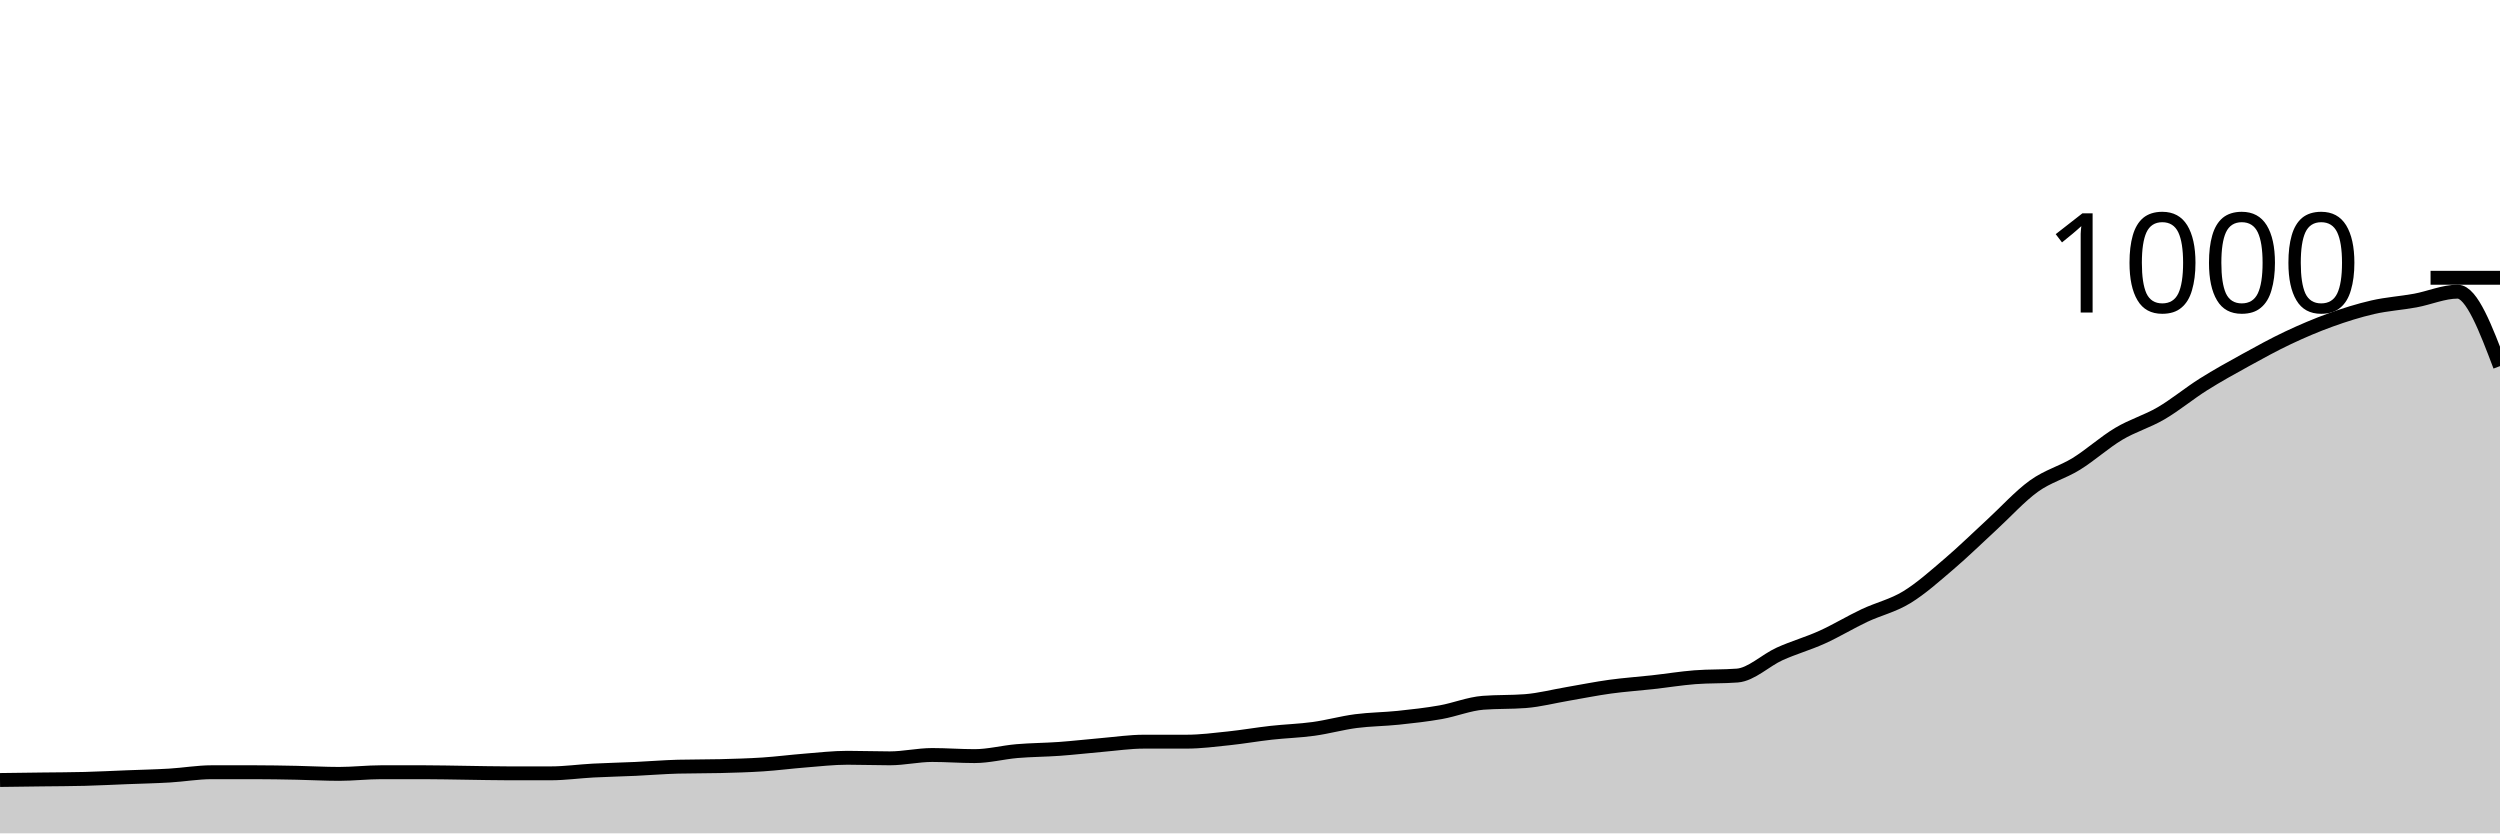
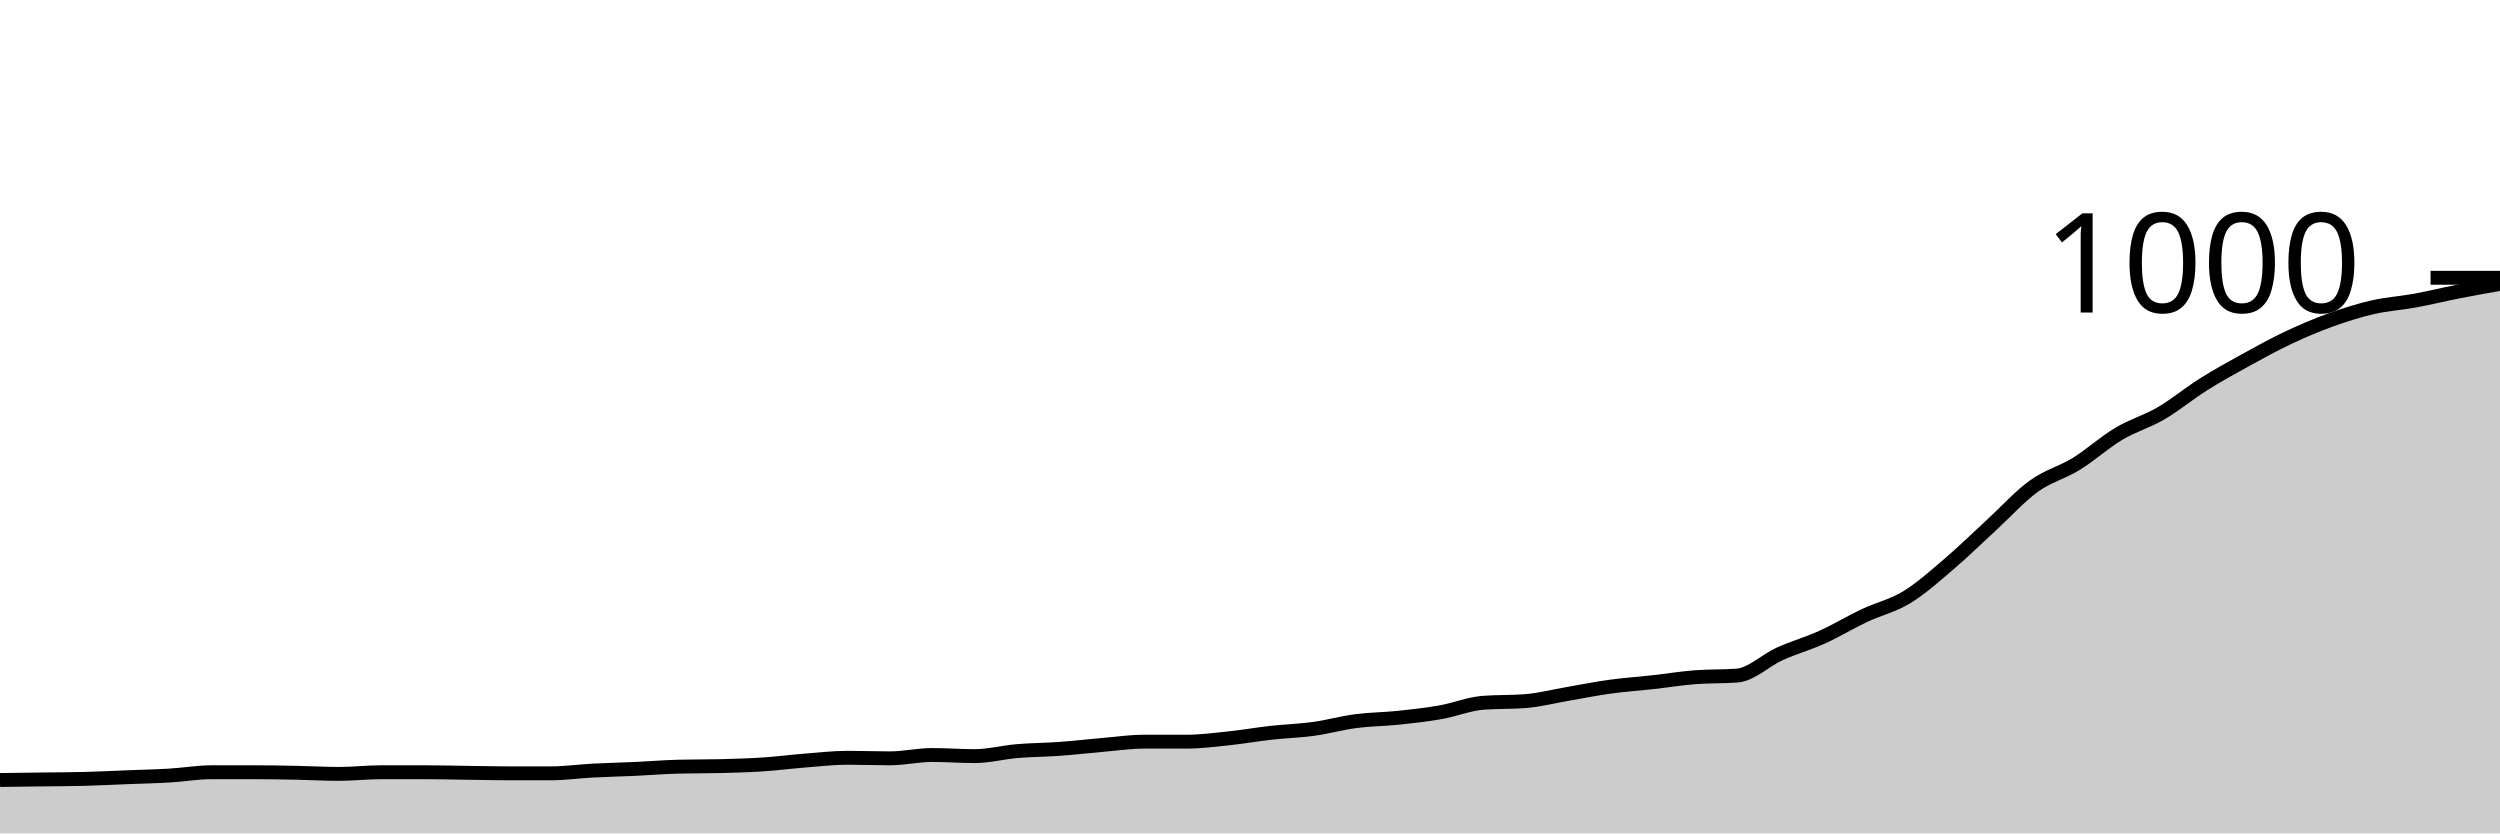
<svg xmlns="http://www.w3.org/2000/svg" viewBox="0 0 180 60">
  <g transform="translate(0,20)">
-     <path class="area" fill="rgba(0, 0, 0, 0.2)" d="M0,36.16C1.017,36.147,2.034,36.133,3.051,36.12C4.068,36.107,5.085,36.107,6.102,36.08C7.119,36.053,8.136,36,9.153,35.96C10.169,35.92,11.186,35.9,12.203,35.84C13.22,35.78,14.237,35.6,15.254,35.6C16.271,35.6,17.288,35.6,18.305,35.6C19.322,35.6,20.339,35.62,21.356,35.64C22.373,35.66,23.39,35.72,24.407,35.72C25.424,35.72,26.441,35.6,27.458,35.6C28.475,35.6,29.492,35.6,30.508,35.6C31.525,35.6,32.542,35.627,33.559,35.64C34.576,35.653,35.593,35.68,36.61,35.68C37.627,35.68,38.644,35.68,39.661,35.68C40.678,35.68,41.695,35.533,42.712,35.48C43.729,35.427,44.746,35.407,45.763,35.36C46.78,35.313,47.797,35.227,48.814,35.2C49.831,35.173,50.847,35.187,51.864,35.16C52.881,35.133,53.898,35.107,54.915,35.04C55.932,34.973,56.949,34.84,57.966,34.76C58.983,34.68,60,34.56,61.017,34.56C62.034,34.56,63.051,34.6,64.068,34.6C65.085,34.6,66.102,34.36,67.119,34.36C68.136,34.36,69.153,34.44,70.169,34.44C71.186,34.44,72.203,34.167,73.22,34.08C74.237,33.993,75.254,33.993,76.271,33.92C77.288,33.847,78.305,33.727,79.322,33.64C80.339,33.553,81.356,33.4,82.373,33.4C83.39,33.4,84.407,33.4,85.424,33.4C86.441,33.4,87.458,33.267,88.475,33.16C89.492,33.053,90.508,32.873,91.525,32.76C92.542,32.647,93.559,32.62,94.576,32.48C95.593,32.34,96.61,32.053,97.627,31.92C98.644,31.787,99.661,31.787,100.678,31.68C101.695,31.573,102.712,31.46,103.729,31.28C104.746,31.1,105.763,30.68,106.78,30.6C107.797,30.52,108.814,30.56,109.831,30.48C110.847,30.4,111.864,30.133,112.881,29.96C113.898,29.787,114.915,29.58,115.932,29.44C116.949,29.3,117.966,29.233,118.983,29.12C120,29.007,121.017,28.84,122.034,28.76C123.051,28.68,124.068,28.72,125.085,28.64C126.102,28.56,127.119,27.54,128.136,27.08C129.153,26.62,130.169,26.34,131.186,25.88C132.203,25.42,133.22,24.8,134.237,24.32C135.254,23.84,136.271,23.62,137.288,23C138.305,22.38,139.322,21.467,140.339,20.6C141.356,19.733,142.373,18.733,143.39,17.8C144.407,16.867,145.424,15.733,146.441,15C147.458,14.267,148.475,14.027,149.492,13.4C150.508,12.773,151.525,11.847,152.542,11.24C153.559,10.633,154.576,10.353,155.593,9.76C156.61,9.167,157.627,8.32,158.644,7.68C159.661,7.04,160.678,6.48,161.695,5.92C162.712,5.36,163.729,4.8,164.746,4.32C165.763,3.84,166.78,3.407,167.797,3.04C168.814,2.673,169.831,2.353,170.847,2.12C171.864,1.887,172.881,1.827,173.898,1.64C174.915,1.453,175.932,1,176.949,1C177.966,1,178.983,3.68,180,6.36L180,40C178.983,40,177.966,40,176.949,40C175.932,40,174.915,40,173.898,40C172.881,40,171.864,40,170.847,40C169.831,40,168.814,40,167.797,40C166.78,40,165.763,40,164.746,40C163.729,40,162.712,40,161.695,40C160.678,40,159.661,40,158.644,40C157.627,40,156.61,40,155.593,40C154.576,40,153.559,40,152.542,40C151.525,40,150.508,40,149.492,40C148.475,40,147.458,40,146.441,40C145.424,40,144.407,40,143.39,40C142.373,40,141.356,40,140.339,40C139.322,40,138.305,40,137.288,40C136.271,40,135.254,40,134.237,40C133.22,40,132.203,40,131.186,40C130.169,40,129.153,40,128.136,40C127.119,40,126.102,40,125.085,40C124.068,40,123.051,40,122.034,40C121.017,40,120,40,118.983,40C117.966,40,116.949,40,115.932,40C114.915,40,113.898,40,112.881,40C111.864,40,110.847,40,109.831,40C108.814,40,107.797,40,106.78,40C105.763,40,104.746,40,103.729,40C102.712,40,101.695,40,100.678,40C99.661,40,98.644,40,97.627,40C96.61,40,95.593,40,94.576,40C93.559,40,92.542,40,91.525,40C90.508,40,89.492,40,88.475,40C87.458,40,86.441,40,85.424,40C84.407,40,83.39,40,82.373,40C81.356,40,80.339,40,79.322,40C78.305,40,77.288,40,76.271,40C75.254,40,74.237,40,73.22,40C72.203,40,71.186,40,70.169,40C69.153,40,68.136,40,67.119,40C66.102,40,65.085,40,64.068,40C63.051,40,62.034,40,61.017,40C60,40,58.983,40,57.966,40C56.949,40,55.932,40,54.915,40C53.898,40,52.881,40,51.864,40C50.847,40,49.831,40,48.814,40C47.797,40,46.78,40,45.763,40C44.746,40,43.729,40,42.712,40C41.695,40,40.678,40,39.661,40C38.644,40,37.627,40,36.61,40C35.593,40,34.576,40,33.559,40C32.542,40,31.525,40,30.508,40C29.492,40,28.475,40,27.458,40C26.441,40,25.424,40,24.407,40C23.39,40,22.373,40,21.356,40C20.339,40,19.322,40,18.305,40C17.288,40,16.271,40,15.254,40C14.237,40,13.22,40,12.203,40C11.186,40,10.169,40,9.153,40C8.136,40,7.119,40,6.102,40C5.085,40,4.068,40,3.051,40C2.034,40,1.017,40,0,40Z" />
-     <path class="line" stroke="black" fill="none" d="M0,36.16C1.017,36.147,2.034,36.133,3.051,36.12C4.068,36.107,5.085,36.107,6.102,36.08C7.119,36.053,8.136,36,9.153,35.96C10.169,35.92,11.186,35.9,12.203,35.84C13.22,35.78,14.237,35.6,15.254,35.6C16.271,35.6,17.288,35.6,18.305,35.6C19.322,35.6,20.339,35.62,21.356,35.64C22.373,35.66,23.39,35.72,24.407,35.72C25.424,35.72,26.441,35.6,27.458,35.6C28.475,35.6,29.492,35.6,30.508,35.6C31.525,35.6,32.542,35.627,33.559,35.64C34.576,35.653,35.593,35.68,36.61,35.68C37.627,35.68,38.644,35.68,39.661,35.68C40.678,35.68,41.695,35.533,42.712,35.48C43.729,35.427,44.746,35.407,45.763,35.36C46.78,35.313,47.797,35.227,48.814,35.2C49.831,35.173,50.847,35.187,51.864,35.16C52.881,35.133,53.898,35.107,54.915,35.04C55.932,34.973,56.949,34.84,57.966,34.76C58.983,34.68,60,34.56,61.017,34.56C62.034,34.56,63.051,34.6,64.068,34.6C65.085,34.6,66.102,34.36,67.119,34.36C68.136,34.36,69.153,34.44,70.169,34.44C71.186,34.44,72.203,34.167,73.22,34.08C74.237,33.993,75.254,33.993,76.271,33.92C77.288,33.847,78.305,33.727,79.322,33.64C80.339,33.553,81.356,33.4,82.373,33.4C83.39,33.4,84.407,33.4,85.424,33.4C86.441,33.4,87.458,33.267,88.475,33.16C89.492,33.053,90.508,32.873,91.525,32.76C92.542,32.647,93.559,32.62,94.576,32.48C95.593,32.34,96.61,32.053,97.627,31.92C98.644,31.787,99.661,31.787,100.678,31.68C101.695,31.573,102.712,31.46,103.729,31.28C104.746,31.1,105.763,30.68,106.78,30.6C107.797,30.52,108.814,30.56,109.831,30.48C110.847,30.4,111.864,30.133,112.881,29.96C113.898,29.787,114.915,29.58,115.932,29.44C116.949,29.3,117.966,29.233,118.983,29.12C120,29.007,121.017,28.84,122.034,28.76C123.051,28.68,124.068,28.72,125.085,28.64C126.102,28.56,127.119,27.54,128.136,27.08C129.153,26.62,130.169,26.34,131.186,25.88C132.203,25.42,133.22,24.8,134.237,24.32C135.254,23.84,136.271,23.62,137.288,23C138.305,22.38,139.322,21.467,140.339,20.6C141.356,19.733,142.373,18.733,143.39,17.8C144.407,16.867,145.424,15.733,146.441,15C147.458,14.267,148.475,14.027,149.492,13.4C150.508,12.773,151.525,11.847,152.542,11.24C153.559,10.633,154.576,10.353,155.593,9.76C156.61,9.167,157.627,8.32,158.644,7.68C159.661,7.04,160.678,6.48,161.695,5.92C162.712,5.36,163.729,4.8,164.746,4.32C165.763,3.84,166.78,3.407,167.797,3.04C168.814,2.673,169.831,2.353,170.847,2.12C171.864,1.887,172.881,1.827,173.898,1.64C174.915,1.453,175.932,1,176.949,1C177.966,1,178.983,3.68,180,6.36" />
+     <path class="area" fill="rgba(0, 0, 0, 0.2)" d="M0,36.16C1.017,36.147,2.034,36.133,3.051,36.12C4.068,36.107,5.085,36.107,6.102,36.08C7.119,36.053,8.136,36,9.153,35.96C10.169,35.92,11.186,35.9,12.203,35.84C13.22,35.78,14.237,35.6,15.254,35.6C16.271,35.6,17.288,35.6,18.305,35.6C19.322,35.6,20.339,35.62,21.356,35.64C22.373,35.66,23.39,35.72,24.407,35.72C25.424,35.72,26.441,35.6,27.458,35.6C28.475,35.6,29.492,35.6,30.508,35.6C31.525,35.6,32.542,35.627,33.559,35.64C34.576,35.653,35.593,35.68,36.61,35.68C37.627,35.68,38.644,35.68,39.661,35.68C40.678,35.68,41.695,35.533,42.712,35.48C43.729,35.427,44.746,35.407,45.763,35.36C46.78,35.313,47.797,35.227,48.814,35.2C49.831,35.173,50.847,35.187,51.864,35.16C52.881,35.133,53.898,35.107,54.915,35.04C55.932,34.973,56.949,34.84,57.966,34.76C58.983,34.68,60,34.56,61.017,34.56C62.034,34.56,63.051,34.6,64.068,34.6C65.085,34.6,66.102,34.36,67.119,34.36C68.136,34.36,69.153,34.44,70.169,34.44C71.186,34.44,72.203,34.167,73.22,34.08C74.237,33.993,75.254,33.993,76.271,33.92C77.288,33.847,78.305,33.727,79.322,33.64C80.339,33.553,81.356,33.4,82.373,33.4C83.39,33.4,84.407,33.4,85.424,33.4C86.441,33.4,87.458,33.267,88.475,33.16C89.492,33.053,90.508,32.873,91.525,32.76C92.542,32.647,93.559,32.62,94.576,32.48C95.593,32.34,96.61,32.053,97.627,31.92C98.644,31.787,99.661,31.787,100.678,31.68C101.695,31.573,102.712,31.46,103.729,31.28C104.746,31.1,105.763,30.68,106.78,30.6C107.797,30.52,108.814,30.56,109.831,30.48C110.847,30.4,111.864,30.133,112.881,29.96C113.898,29.787,114.915,29.58,115.932,29.44C116.949,29.3,117.966,29.233,118.983,29.12C120,29.007,121.017,28.84,122.034,28.76C123.051,28.68,124.068,28.72,125.085,28.64C126.102,28.56,127.119,27.54,128.136,27.08C129.153,26.62,130.169,26.34,131.186,25.88C132.203,25.42,133.22,24.8,134.237,24.32C135.254,23.84,136.271,23.62,137.288,23C138.305,22.38,139.322,21.467,140.339,20.6C141.356,19.733,142.373,18.733,143.39,17.8C144.407,16.867,145.424,15.733,146.441,15C147.458,14.267,148.475,14.027,149.492,13.4C150.508,12.773,151.525,11.847,152.542,11.24C153.559,10.633,154.576,10.353,155.593,9.76C156.61,9.167,157.627,8.32,158.644,7.68C159.661,7.04,160.678,6.48,161.695,5.92C162.712,5.36,163.729,4.8,164.746,4.32C165.763,3.84,166.78,3.407,167.797,3.04C168.814,2.673,169.831,2.353,170.847,2.12C171.864,1.887,172.881,1.827,173.898,1.64C174.915,1.453,175.932,1.2,176.949,1C177.966,0.8,178.983,0.62,180,0.44L180,40C178.983,40,177.966,40,176.949,40C175.932,40,174.915,40,173.898,40C172.881,40,171.864,40,170.847,40C169.831,40,168.814,40,167.797,40C166.78,40,165.763,40,164.746,40C163.729,40,162.712,40,161.695,40C160.678,40,159.661,40,158.644,40C157.627,40,156.61,40,155.593,40C154.576,40,153.559,40,152.542,40C151.525,40,150.508,40,149.492,40C148.475,40,147.458,40,146.441,40C145.424,40,144.407,40,143.39,40C142.373,40,141.356,40,140.339,40C139.322,40,138.305,40,137.288,40C136.271,40,135.254,40,134.237,40C133.22,40,132.203,40,131.186,40C130.169,40,129.153,40,128.136,40C127.119,40,126.102,40,125.085,40C124.068,40,123.051,40,122.034,40C121.017,40,120,40,118.983,40C117.966,40,116.949,40,115.932,40C114.915,40,113.898,40,112.881,40C111.864,40,110.847,40,109.831,40C108.814,40,107.797,40,106.78,40C105.763,40,104.746,40,103.729,40C102.712,40,101.695,40,100.678,40C99.661,40,98.644,40,97.627,40C96.61,40,95.593,40,94.576,40C93.559,40,92.542,40,91.525,40C90.508,40,89.492,40,88.475,40C87.458,40,86.441,40,85.424,40C84.407,40,83.39,40,82.373,40C81.356,40,80.339,40,79.322,40C78.305,40,77.288,40,76.271,40C75.254,40,74.237,40,73.22,40C72.203,40,71.186,40,70.169,40C69.153,40,68.136,40,67.119,40C66.102,40,65.085,40,64.068,40C63.051,40,62.034,40,61.017,40C60,40,58.983,40,57.966,40C56.949,40,55.932,40,54.915,40C53.898,40,52.881,40,51.864,40C50.847,40,49.831,40,48.814,40C47.797,40,46.78,40,45.763,40C44.746,40,43.729,40,42.712,40C41.695,40,40.678,40,39.661,40C38.644,40,37.627,40,36.61,40C35.593,40,34.576,40,33.559,40C32.542,40,31.525,40,30.508,40C29.492,40,28.475,40,27.458,40C26.441,40,25.424,40,24.407,40C23.39,40,22.373,40,21.356,40C20.339,40,19.322,40,18.305,40C17.288,40,16.271,40,15.254,40C14.237,40,13.22,40,12.203,40C11.186,40,10.169,40,9.153,40C8.136,40,7.119,40,6.102,40C5.085,40,4.068,40,3.051,40C2.034,40,1.017,40,0,40Z" />
+     <path class="line" stroke="black" fill="none" d="M0,36.16C1.017,36.147,2.034,36.133,3.051,36.12C4.068,36.107,5.085,36.107,6.102,36.08C7.119,36.053,8.136,36,9.153,35.96C10.169,35.92,11.186,35.9,12.203,35.84C13.22,35.78,14.237,35.6,15.254,35.6C16.271,35.6,17.288,35.6,18.305,35.6C19.322,35.6,20.339,35.62,21.356,35.64C22.373,35.66,23.39,35.72,24.407,35.72C25.424,35.72,26.441,35.6,27.458,35.6C28.475,35.6,29.492,35.6,30.508,35.6C31.525,35.6,32.542,35.627,33.559,35.64C34.576,35.653,35.593,35.68,36.61,35.68C37.627,35.68,38.644,35.68,39.661,35.68C40.678,35.68,41.695,35.533,42.712,35.48C43.729,35.427,44.746,35.407,45.763,35.36C46.78,35.313,47.797,35.227,48.814,35.2C49.831,35.173,50.847,35.187,51.864,35.16C52.881,35.133,53.898,35.107,54.915,35.04C55.932,34.973,56.949,34.84,57.966,34.76C58.983,34.68,60,34.56,61.017,34.56C62.034,34.56,63.051,34.6,64.068,34.6C65.085,34.6,66.102,34.36,67.119,34.36C68.136,34.36,69.153,34.44,70.169,34.44C71.186,34.44,72.203,34.167,73.22,34.08C74.237,33.993,75.254,33.993,76.271,33.92C77.288,33.847,78.305,33.727,79.322,33.64C80.339,33.553,81.356,33.4,82.373,33.4C83.39,33.4,84.407,33.4,85.424,33.4C86.441,33.4,87.458,33.267,88.475,33.16C89.492,33.053,90.508,32.873,91.525,32.76C92.542,32.647,93.559,32.62,94.576,32.48C95.593,32.34,96.61,32.053,97.627,31.92C98.644,31.787,99.661,31.787,100.678,31.68C101.695,31.573,102.712,31.46,103.729,31.28C104.746,31.1,105.763,30.68,106.78,30.6C107.797,30.52,108.814,30.56,109.831,30.48C110.847,30.4,111.864,30.133,112.881,29.96C113.898,29.787,114.915,29.58,115.932,29.44C116.949,29.3,117.966,29.233,118.983,29.12C120,29.007,121.017,28.84,122.034,28.76C123.051,28.68,124.068,28.72,125.085,28.64C126.102,28.56,127.119,27.54,128.136,27.08C129.153,26.62,130.169,26.34,131.186,25.88C132.203,25.42,133.22,24.8,134.237,24.32C135.254,23.84,136.271,23.62,137.288,23C138.305,22.38,139.322,21.467,140.339,20.6C141.356,19.733,142.373,18.733,143.39,17.8C144.407,16.867,145.424,15.733,146.441,15C147.458,14.267,148.475,14.027,149.492,13.4C150.508,12.773,151.525,11.847,152.542,11.24C153.559,10.633,154.576,10.353,155.593,9.76C156.61,9.167,157.627,8.32,158.644,7.68C159.661,7.04,160.678,6.48,161.695,5.92C162.712,5.36,163.729,4.8,164.746,4.32C165.763,3.84,166.78,3.407,167.797,3.04C168.814,2.673,169.831,2.353,170.847,2.12C171.864,1.887,172.881,1.827,173.898,1.64C174.915,1.453,175.932,1.2,176.949,1C177.966,0.8,178.983,0.62,180,0.44" />
    <path class="axis-ceiling" stroke-width="1" stroke="black" fill="none" d="M175,0L180,0" />
    <text class="axis-ceiling-label" font-family="sans-serif" text-anchor="end" font-size="10px" x="170" y="2.5">1000</text>
  </g>
</svg>
